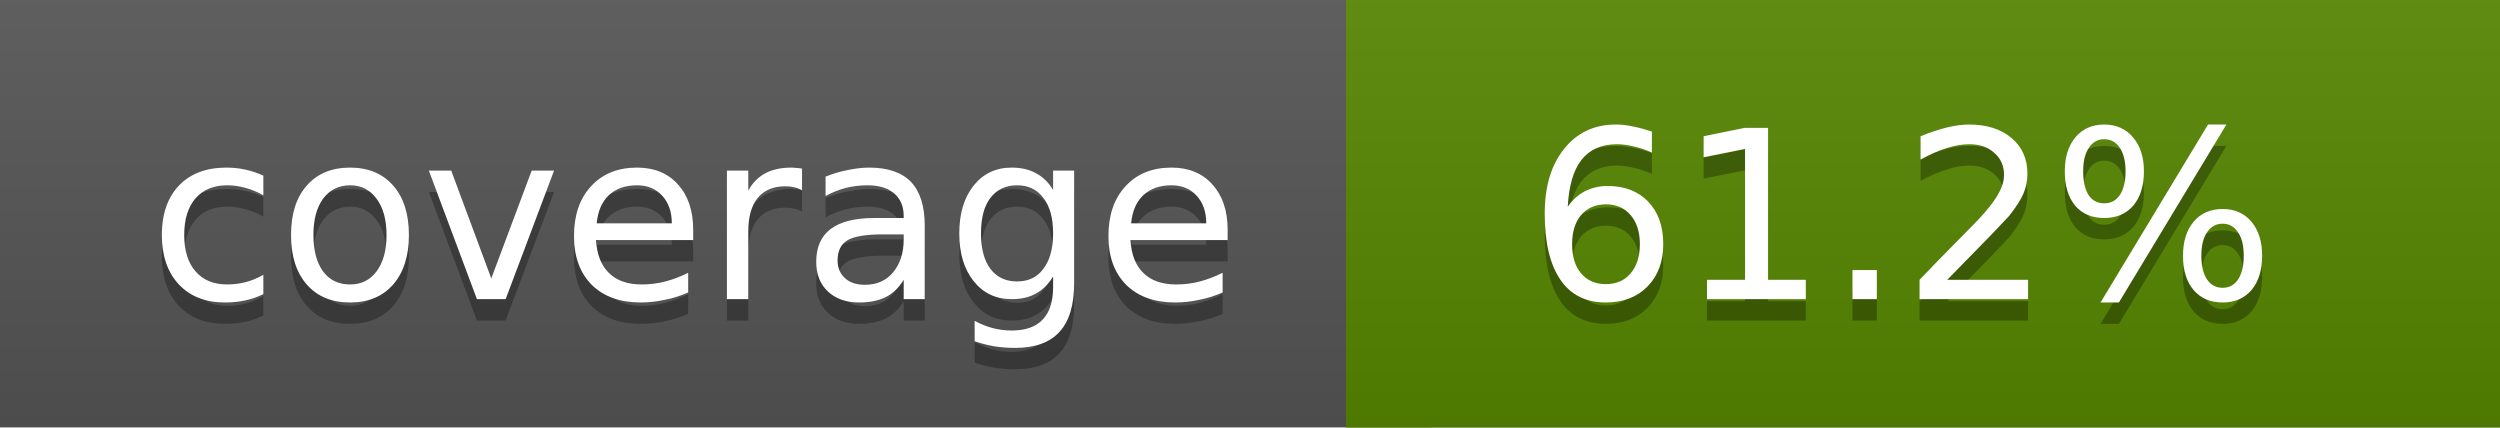
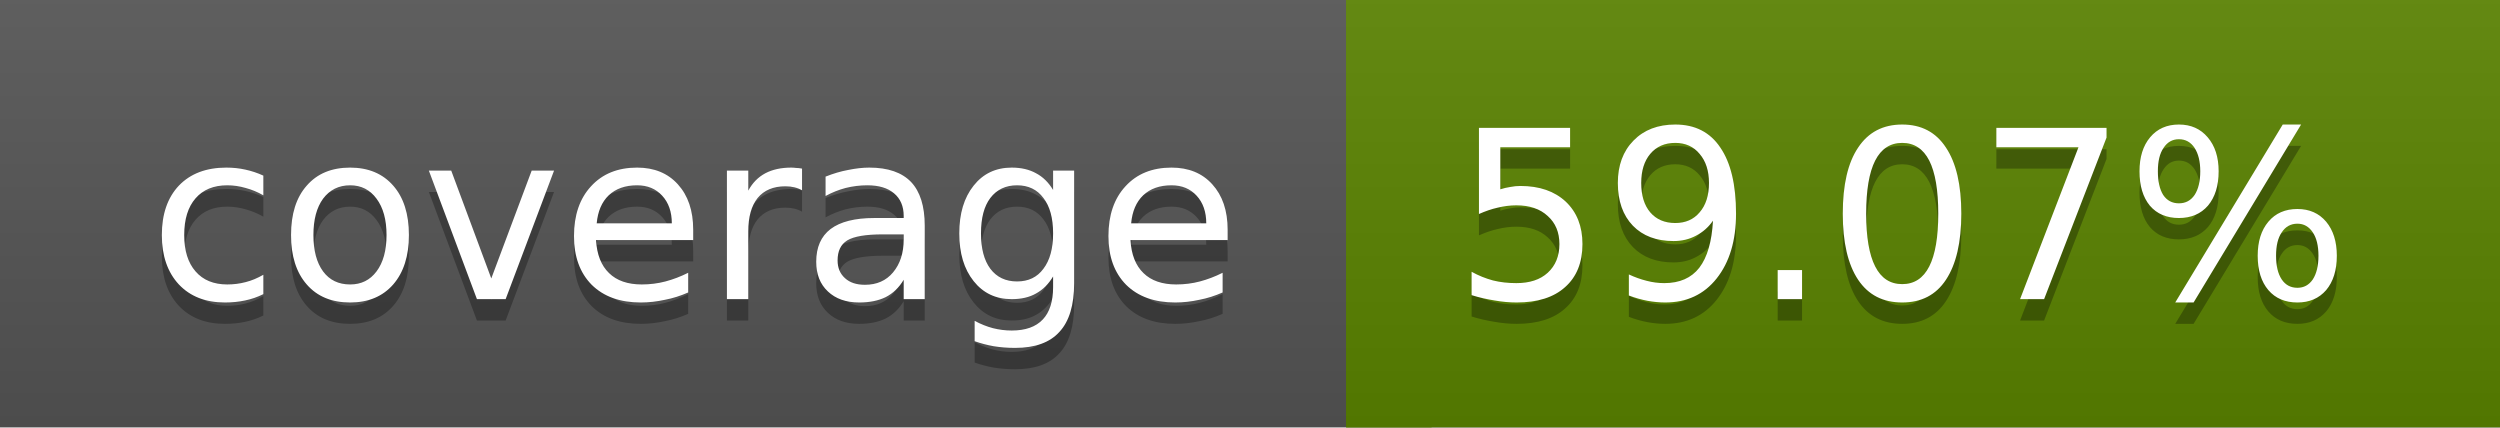
<svg xmlns="http://www.w3.org/2000/svg" width="117" height="20">
  <linearGradient id="a" x2="0" y2="100%">
    <stop offset="0" stop-color="#bbb" stop-opacity=".1" />
    <stop offset="1" stop-opacity=".1" />
  </linearGradient>
  <rect rx="0" width="117" height="20" fill="#555" />
-   <rect rx="0" x="63" width="54" height="20" fill="#568700" />
-   <path fill="#568700" d="M63 0h4v20h-4z" />
+   <rect rx="0" x="63" width="54" height="20" fill="#5a8300" />
+   <path fill="#5a8300" d="M63 0h4v20h-4z" />
  <rect rx="0" width="117" height="20" fill="url(#a)" />
  <g fill="#fff" text-anchor="middle" font-family="DejaVu Sans,Verdana,Geneva,sans-serif" font-size="11">
    <text x="32.5" y="15" fill="#010101" fill-opacity=".3">coverage</text>
    <text x="32.5" y="14">coverage</text>
-     <text x="89" y="15" fill="#010101" fill-opacity=".3">61.2%</text>
-     <text x="89" y="14">61.2%</text>
+     <text x="89" y="15" fill="#010101" fill-opacity=".3">59.07%</text>
+     <text x="89" y="14">59.07%</text>
  </g>
</svg>
